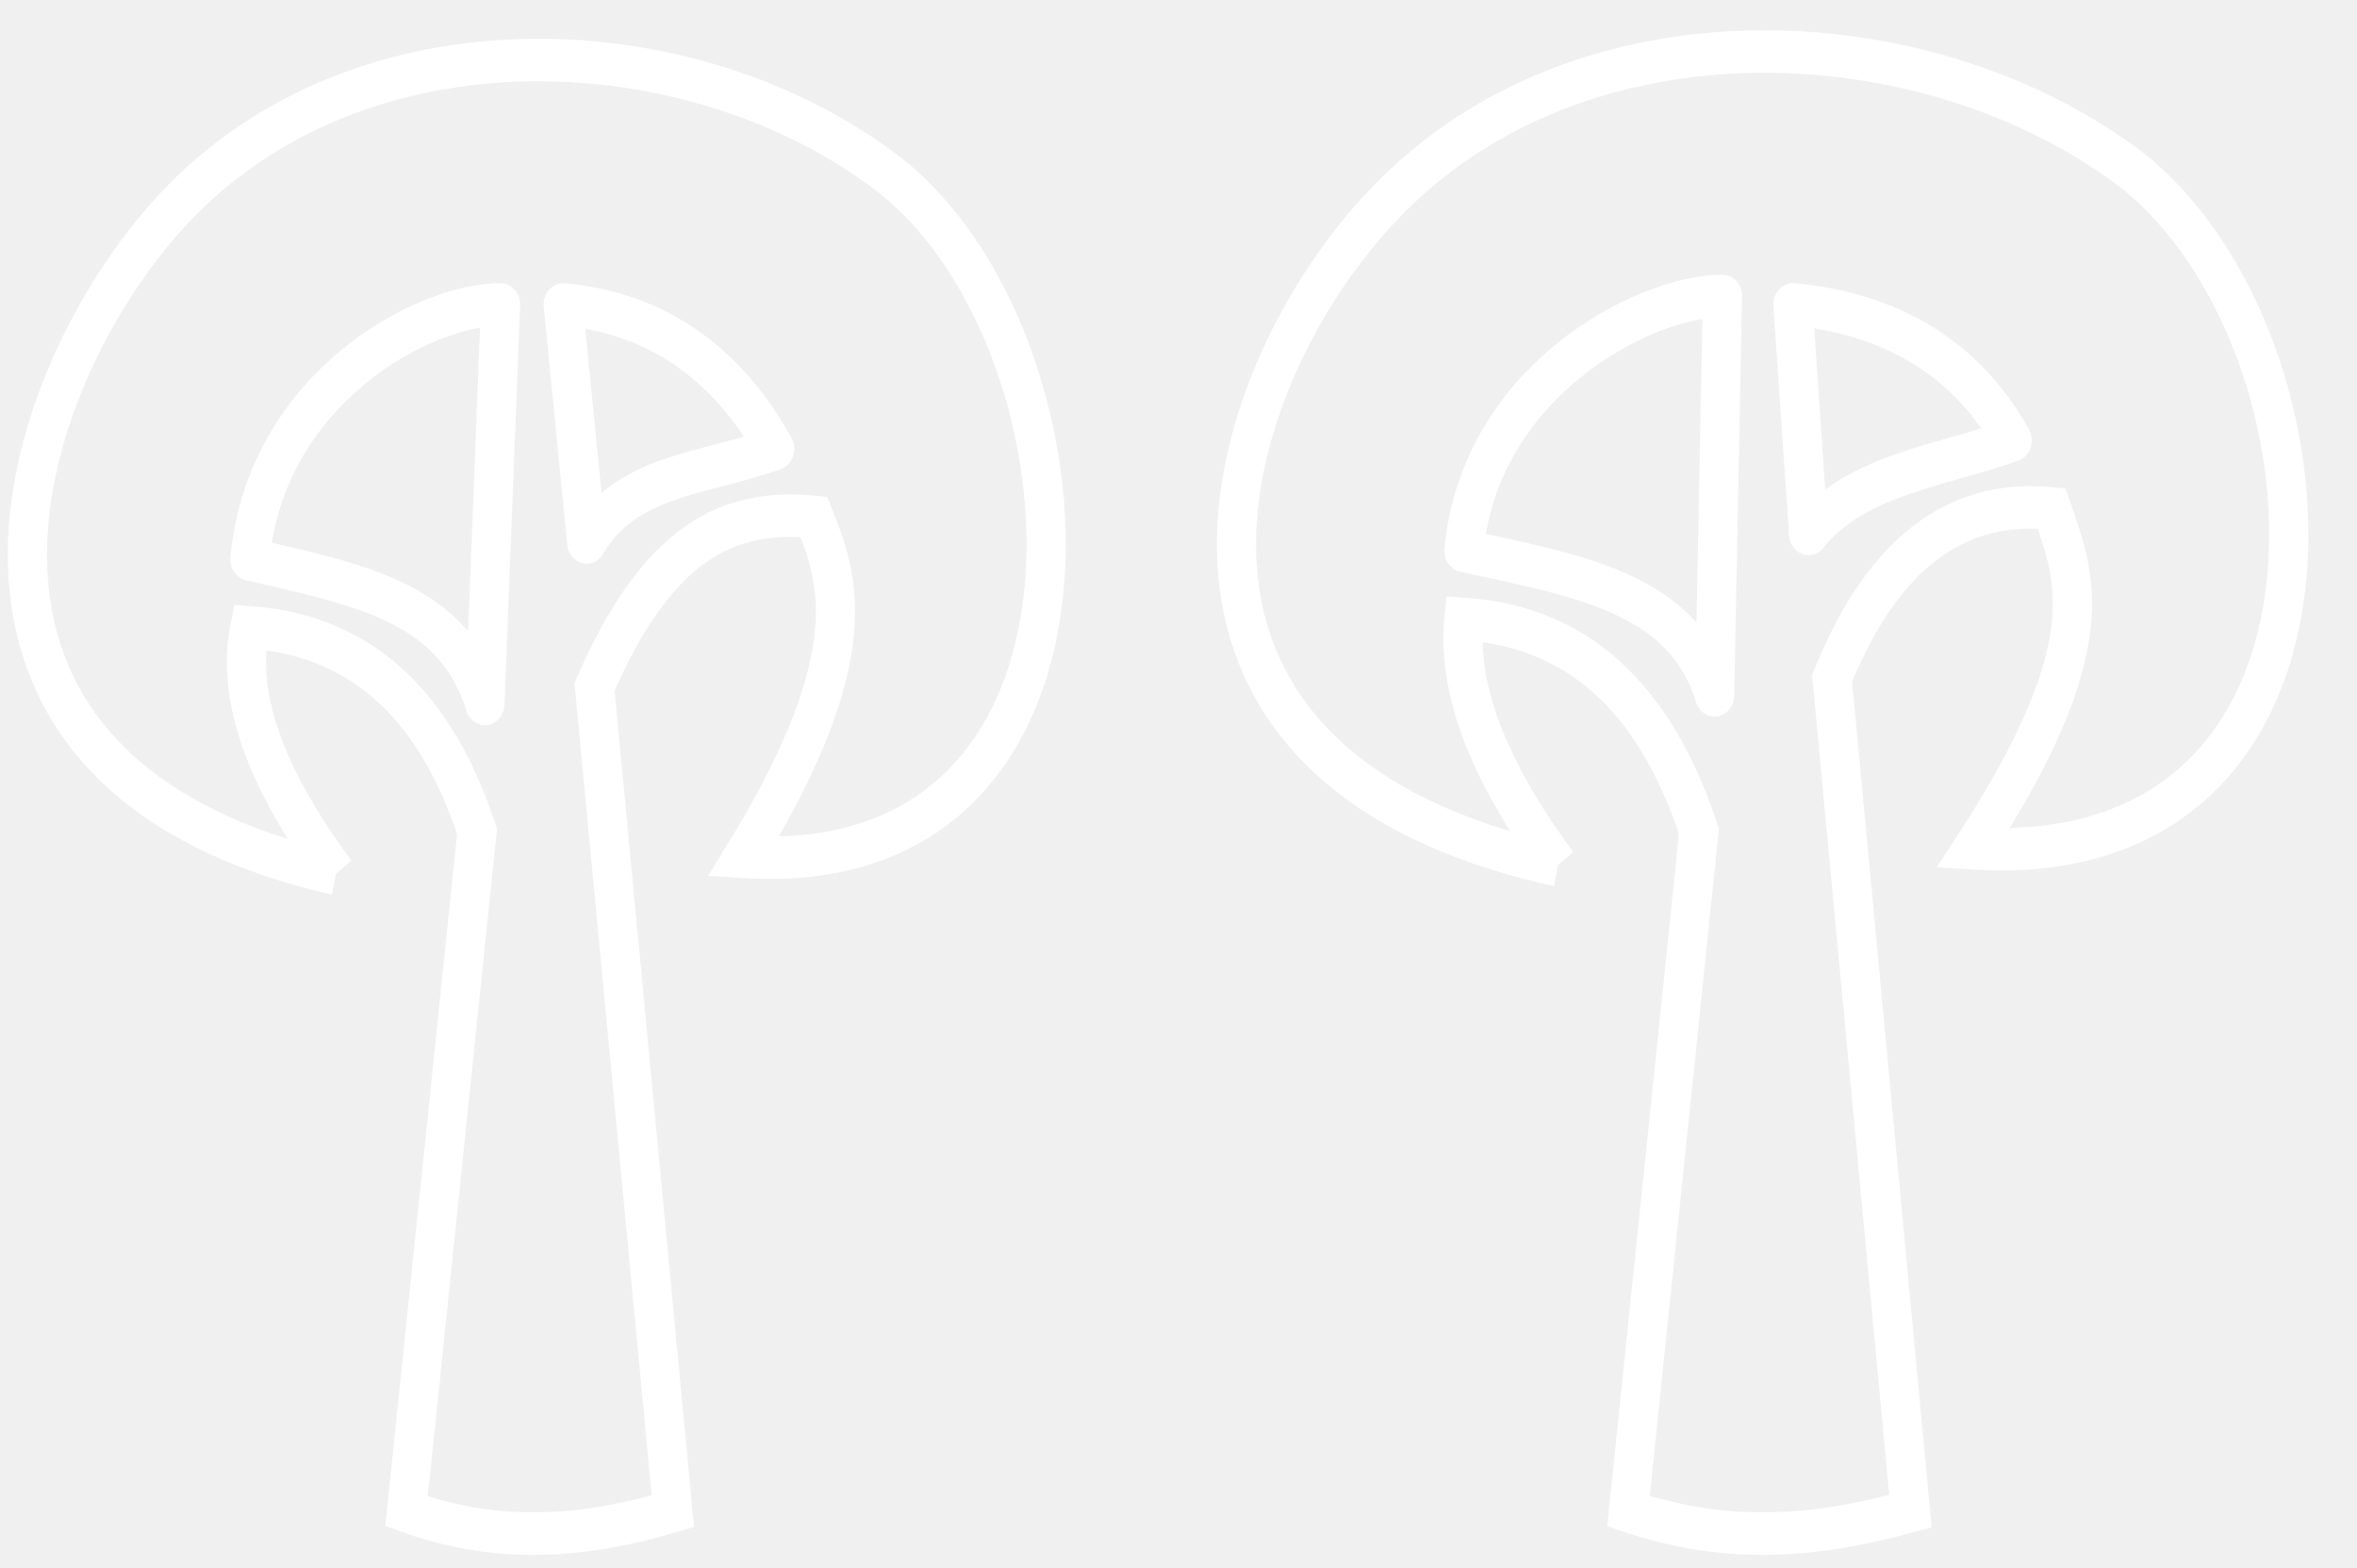
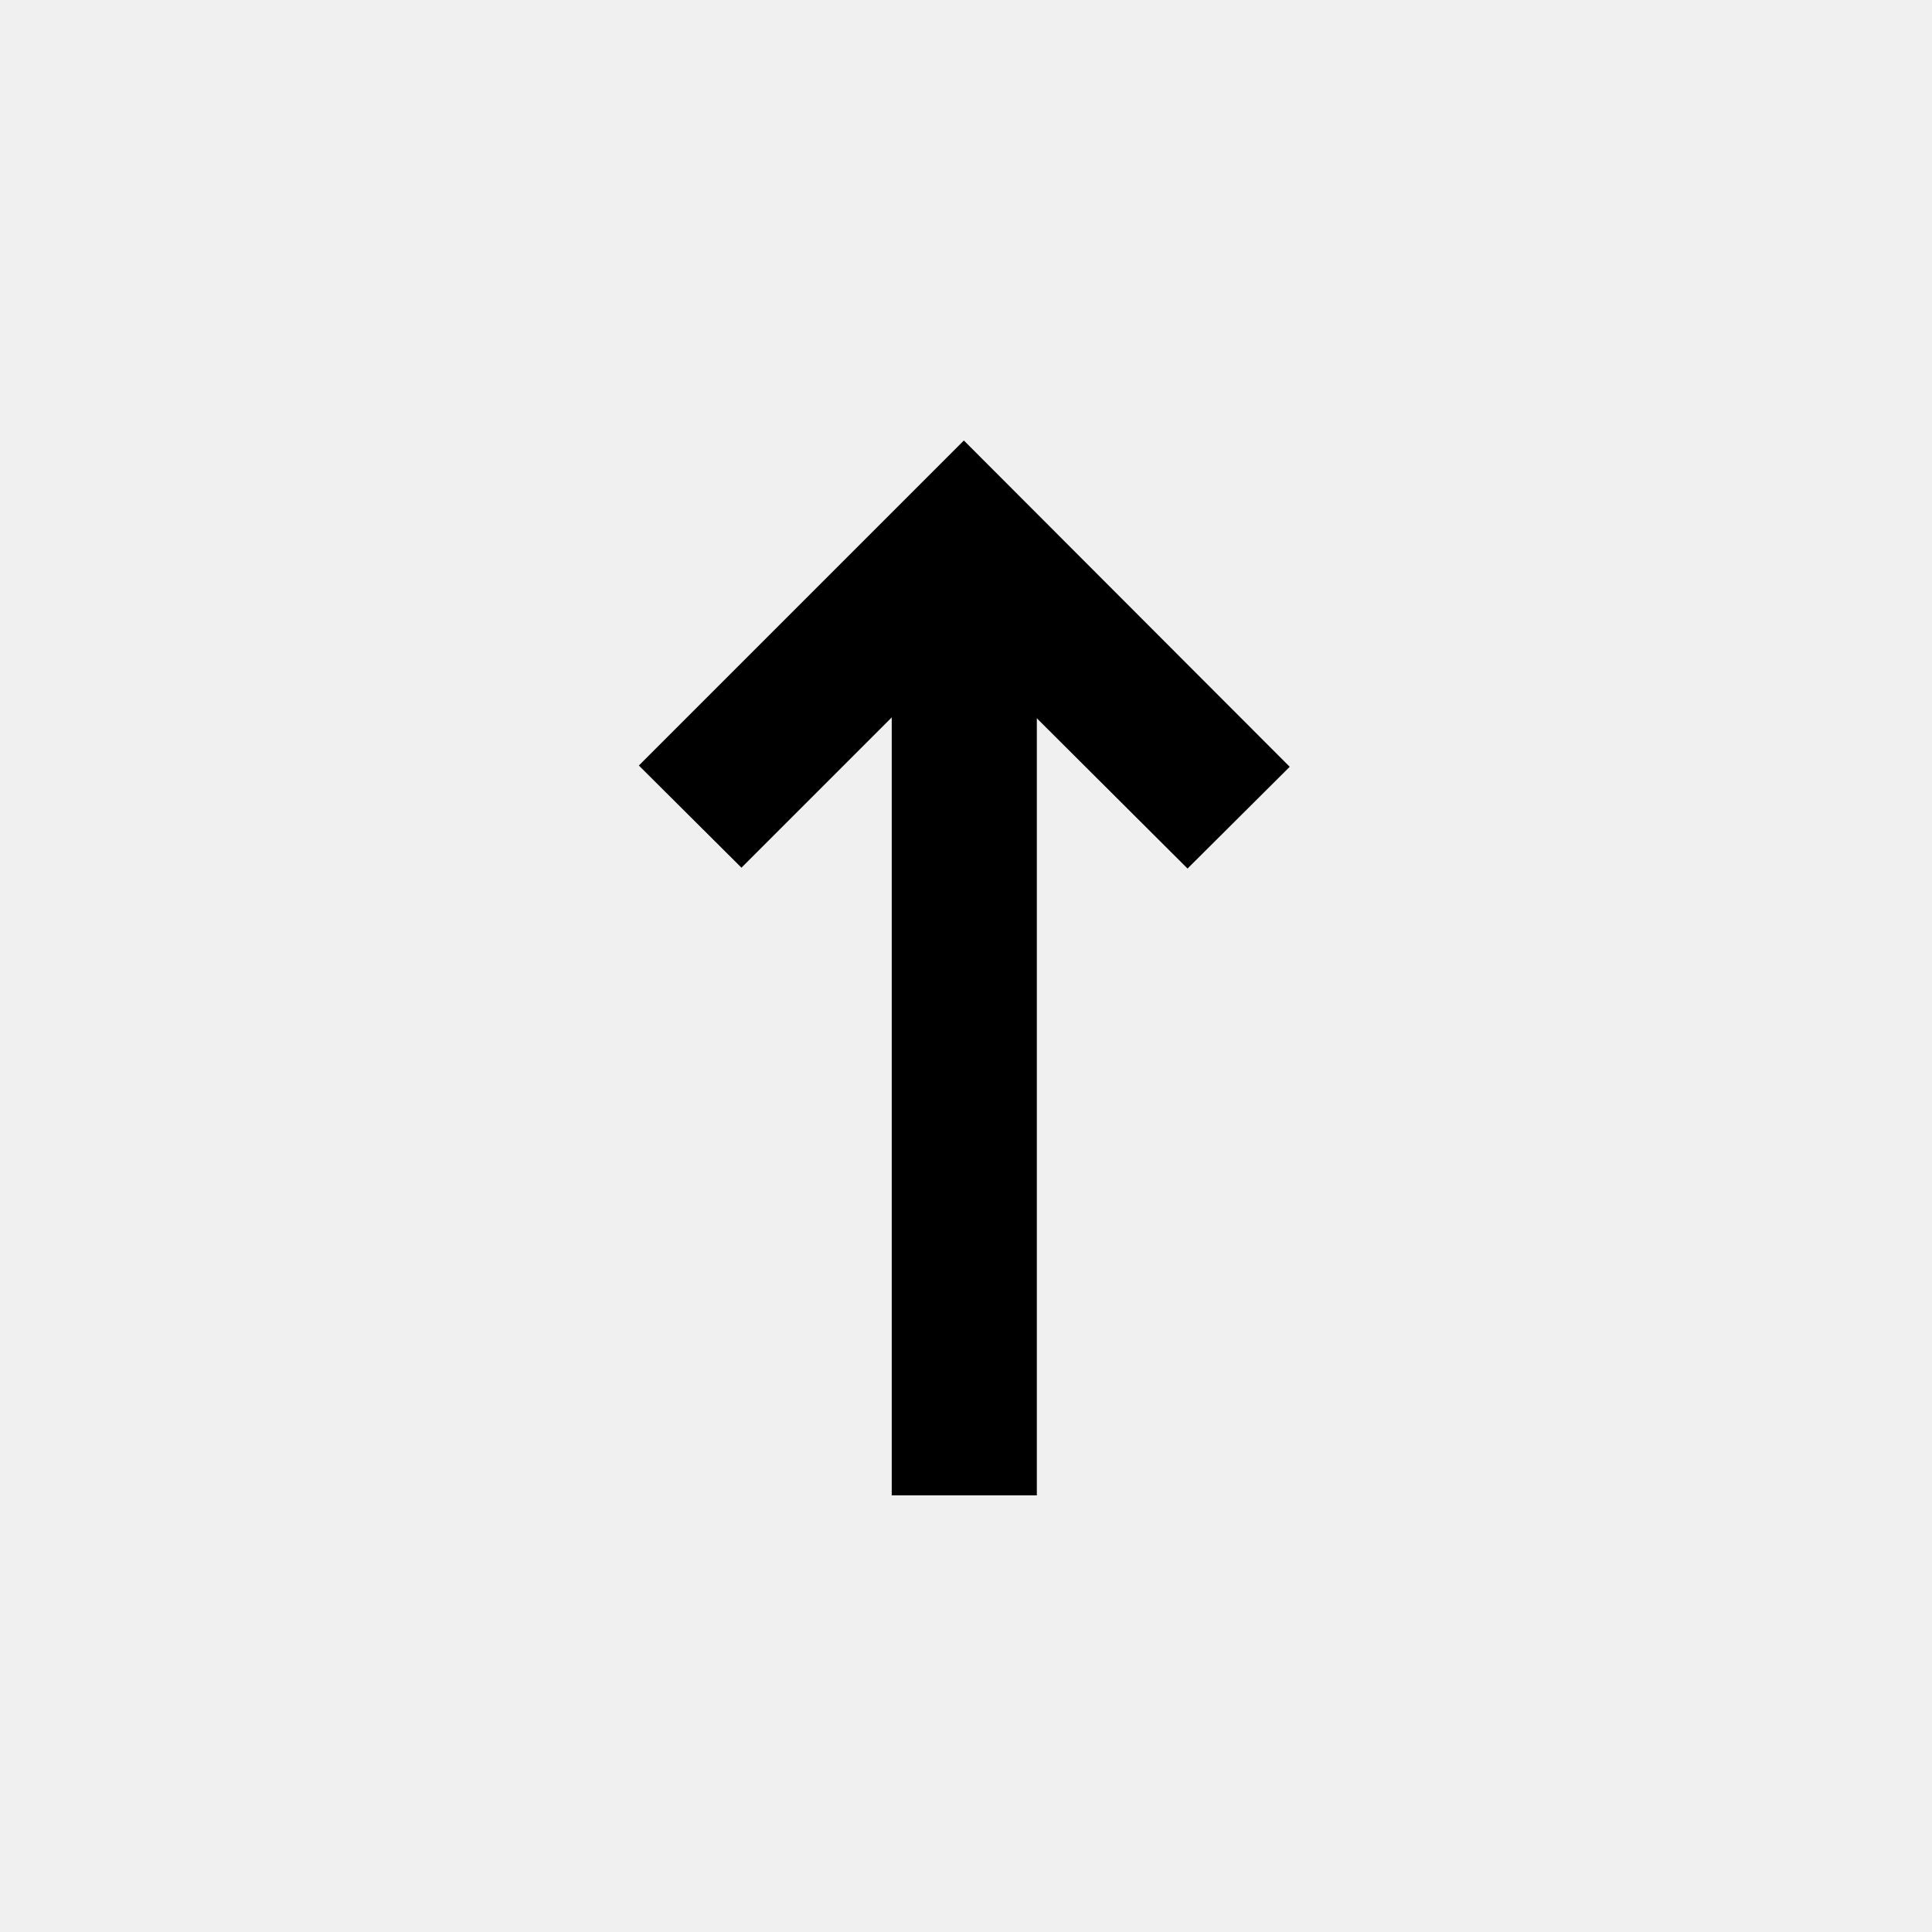
- <svg xmlns="http://www.w3.org/2000/svg" width="59.7" height="39.7" viewBox="0 0 15.8 10.5">
-   <g stroke-width=".5" fill="none" stroke="#fff">
-     <path d="M6.2 282.7l-.2 4.7c-.4-1.2-1.6-1.4-3-1.7.2-2 2.2-3 3.2-3z" stroke-linecap="round" stroke-linejoin="round" paint-order="markers fill stroke" transform="matrix(.52506 0 0 .56964 .1 -159)" />
-     <path d="M4.1 289.4c-.8-1-1.3-2-1.1-2.9 1.5.1 2.4 1 2.9 2.4l-.9 8c1.2.4 2.3.3 3.4 0l-1-9.7c.8-1.7 1.7-2.1 2.8-2 .3.7.7 1.6-.9 4 5 .3 4.6-6 1.9-8-2.5-1.8-6.8-2-9.2.4-2 2-3.6 6.6 2.1 7.8" transform="matrix(.52506 0 0 .56964 .1 -159)" />
-     <path d="M7 282.7l.3 2.8c.5-.8 1.5-.8 2.4-1.1-.6-1-1.5-1.6-2.7-1.7z" stroke-linejoin="round" transform="matrix(.52506 0 0 .56964 .1 -159)" />
-     <path d="M21.8 282.6l-.1 4.7c-.4-1.2-1.7-1.4-3.2-1.7.2-2 2.3-3 3.3-3z" stroke-linecap="round" stroke-linejoin="round" paint-order="markers fill stroke" transform="matrix(.52506 0 0 .56964 .1 -159)" />
-     <path d="M19.7 289.3c-.8-1-1.3-2-1.2-2.9 1.6.1 2.5 1.1 3 2.5l-.9 8c1.3.4 2.4.3 3.6 0l-1-9.8c.7-1.6 1.7-2.1 2.8-2 .3.8.7 1.6-1 4 5.2.3 4.8-6 2-8-2.6-1.8-7-2-9.5.4-2.1 2-3.7 6.6 2.2 7.8" transform="matrix(.52506 0 0 .56964 .1 -159)" />
-     <path d="M22.7 282.7l.2 2.7c.6-.7 1.7-.8 2.6-1.1-.6-1-1.6-1.5-2.8-1.6z" stroke-linejoin="round" transform="matrix(.52506 0 0 .56964 .1 -159)" />
-   </g>
+ <svg xmlns="http://www.w3.org/2000/svg" viewBox="0 0 45 45">
+   <path d="M30.04 17.86l-7.59-7.6-7.57 7.57 2.39 2.38 3.5-3.5v18.12h3.38v-18.1l3.51 3.5 2.38-2.37z" />
</svg>
